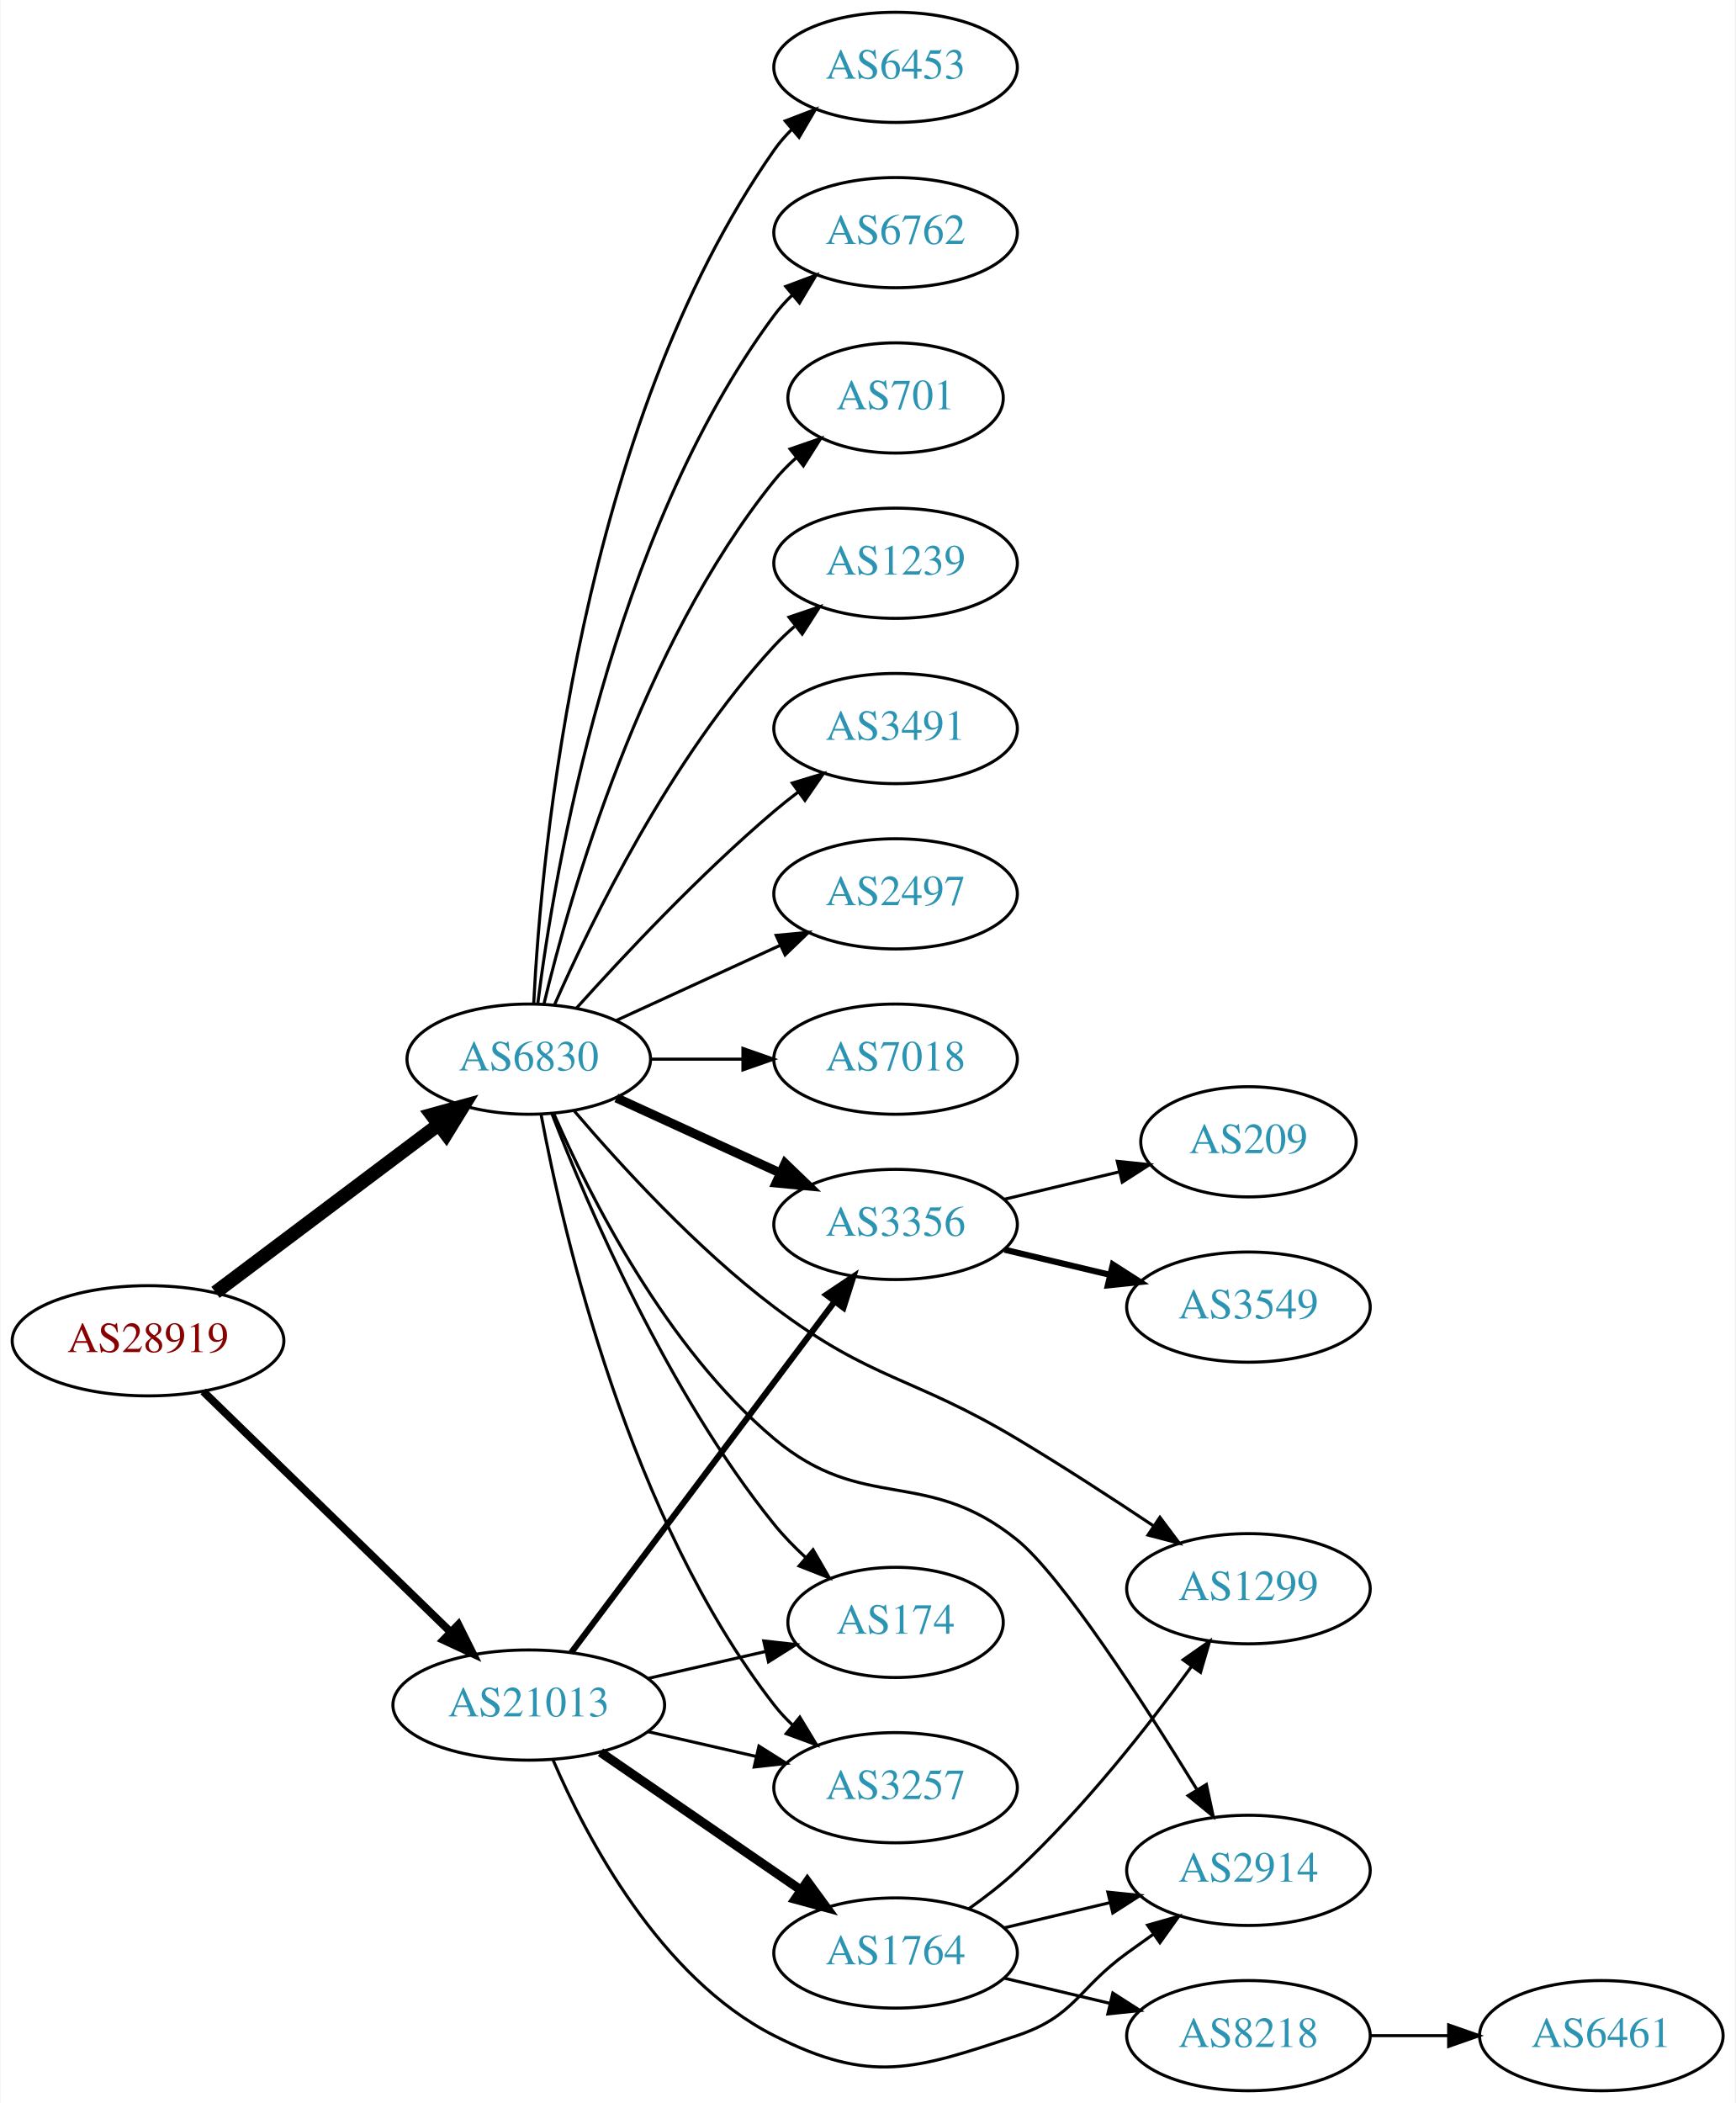
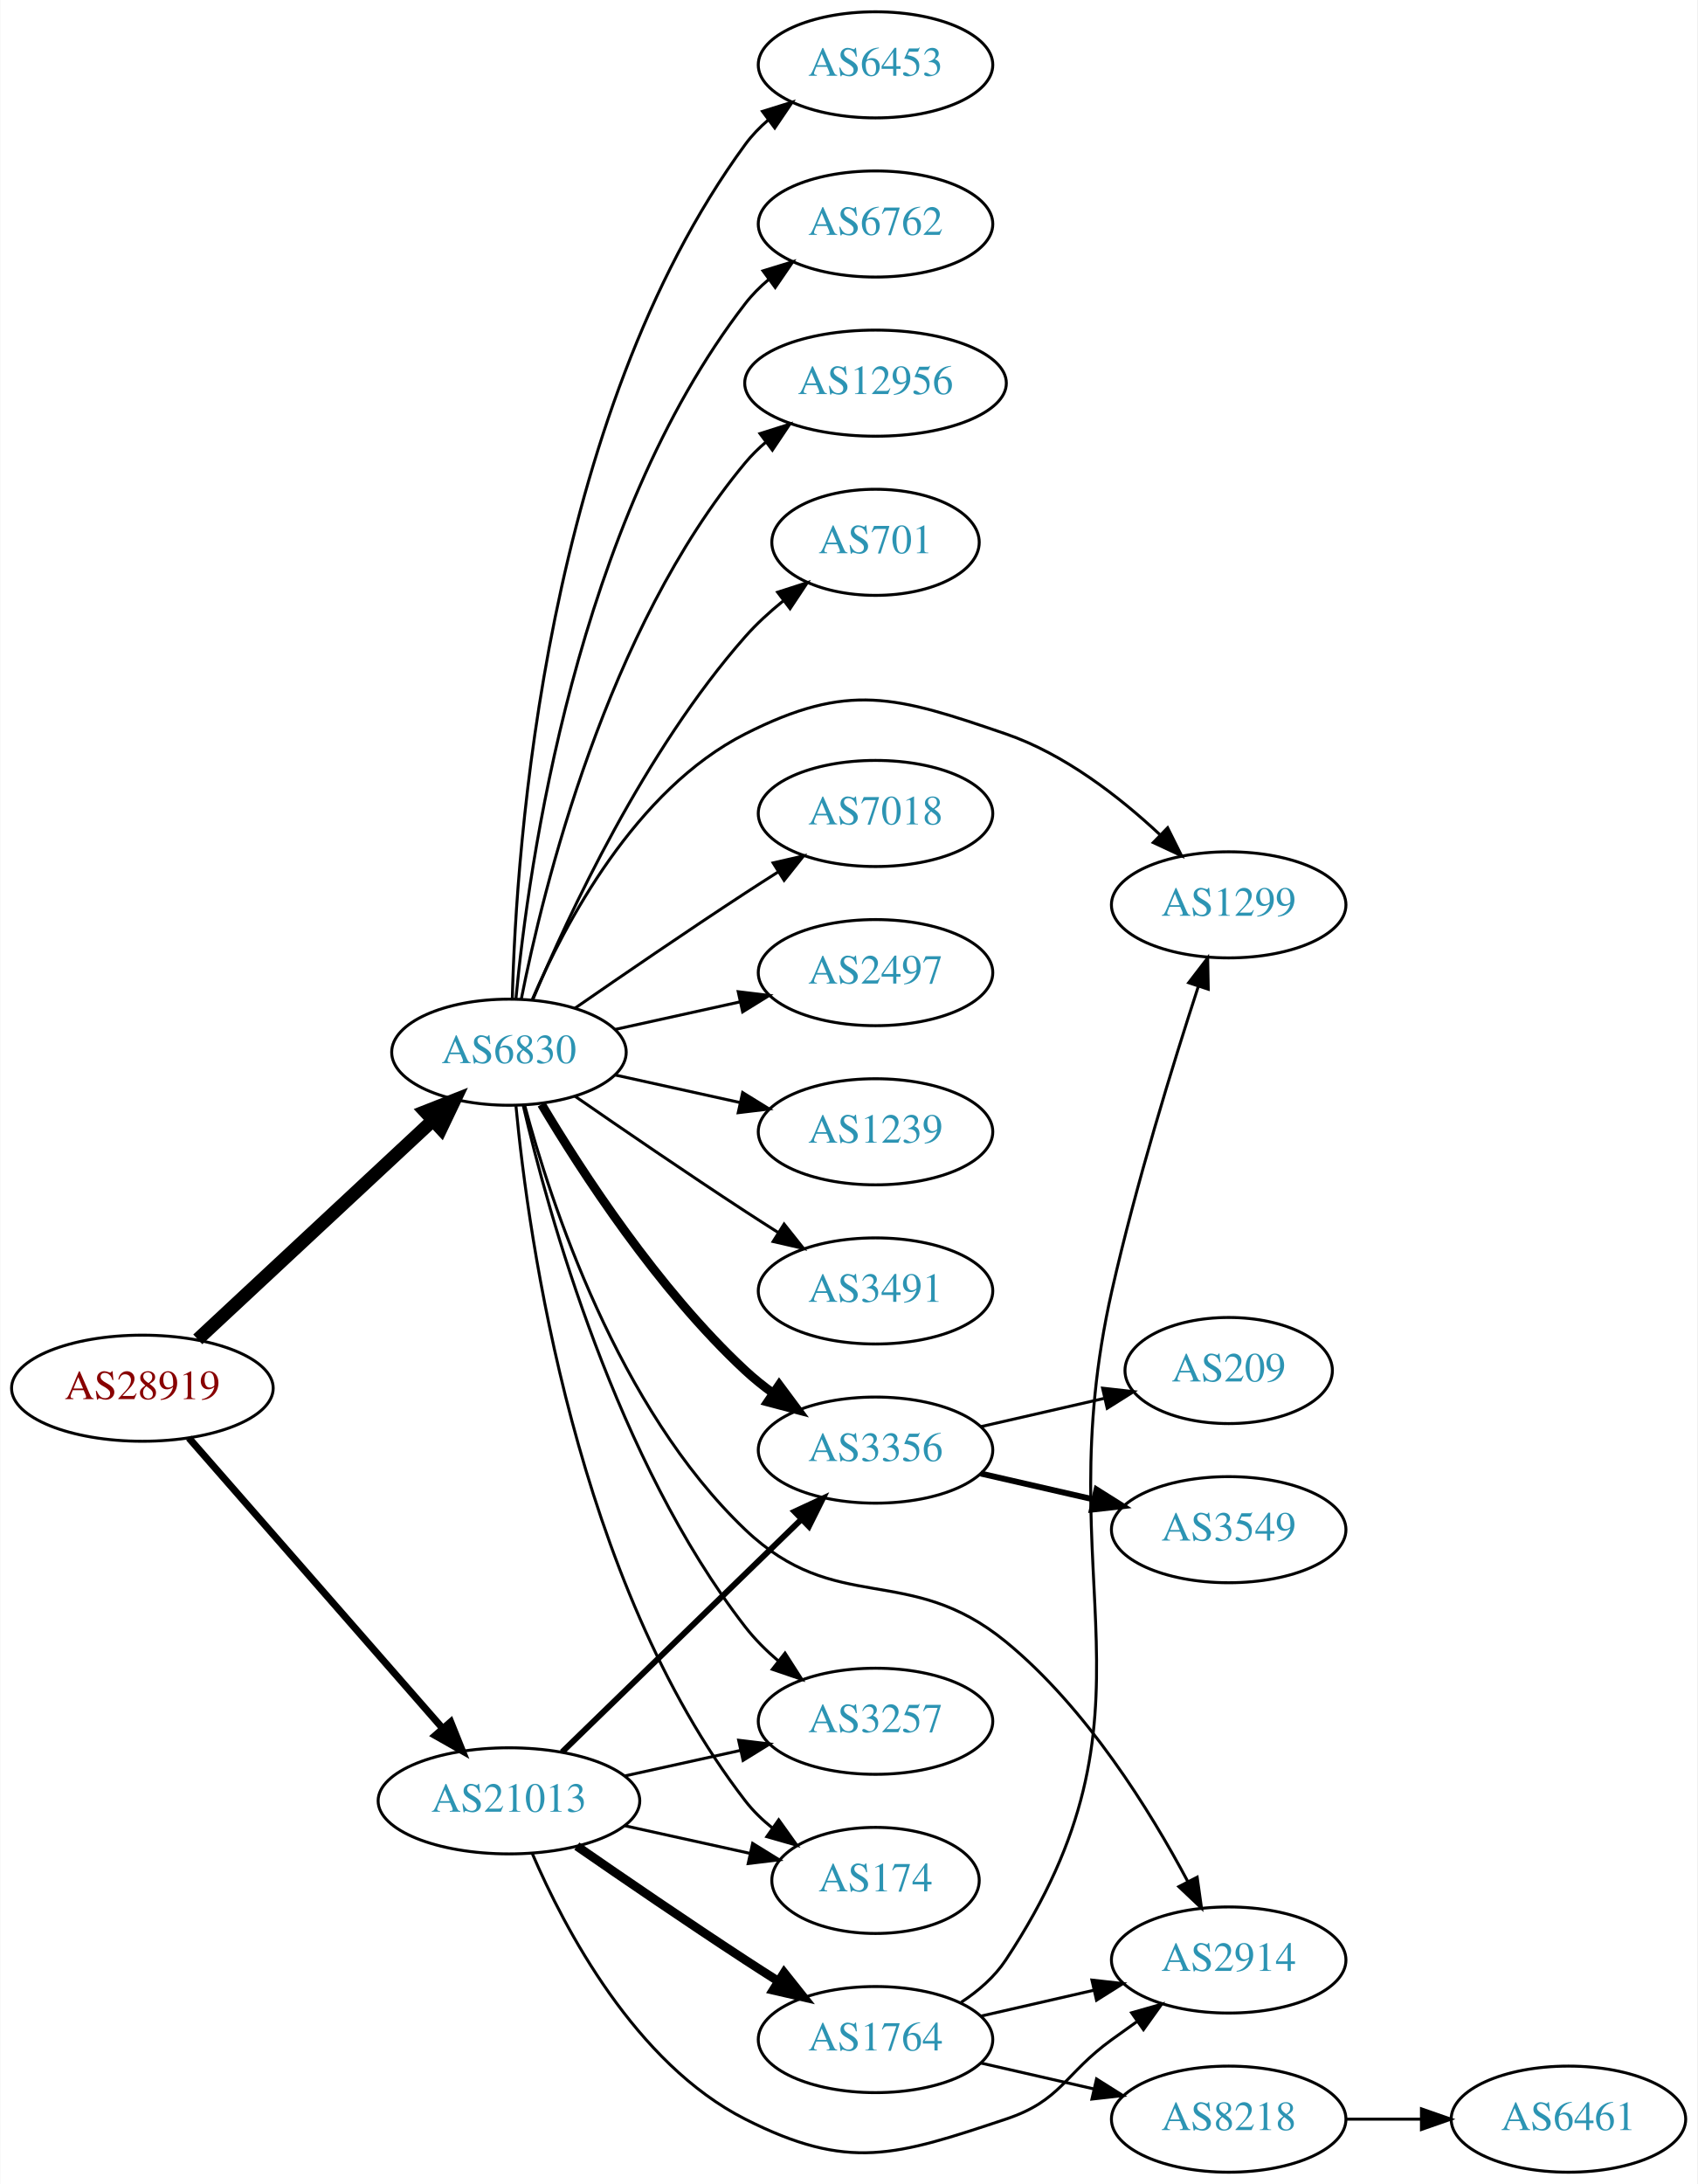
- <svg xmlns="http://www.w3.org/2000/svg" xmlns:xlink="http://www.w3.org/1999/xlink" width="567pt" height="687pt" viewBox="0.00 0.00 566.66 687.00">
-   <g id="graph0" class="graph" transform="scale(1 1) rotate(0) translate(4 683)">
-     <polygon fill="white" stroke="none" points="-4,4 -4,-683 562.663,-683 562.663,4 -4,4" />
+ <svg xmlns="http://www.w3.org/2000/svg" xmlns:xlink="http://www.w3.org/1999/xlink" width="576pt" height="741pt" viewBox="0.00 0.00 575.76 741.00">
+   <g id="graph0" class="graph" transform="scale(1 1) rotate(0) translate(4 737)">
+     <polygon fill="white" stroke="none" points="-4,4 -4,-737 571.762,-737 571.762,4 -4,4" />
    <g id="node1" class="node">
      <g id="a_node1">
        <a xlink:href="/asn/28919" xlink:title="AS28919 ~ Fischergries 2 [AT]">
-           <ellipse fill="#ffffff" stroke="black" cx="44.196" cy="-245" rx="44.393" ry="18" />
-           <text text-anchor="middle" x="44.196" y="-241.3" font-family="Times,serif" font-size="14.00" fill="#880000">AS28919</text>
+           <ellipse fill="#ffffff" stroke="black" cx="44.196" cy="-266" rx="44.393" ry="18" />
+           <text text-anchor="middle" x="44.196" y="-262.3" font-family="Times,serif" font-size="14.00" fill="#880000">AS28919</text>
        </a>
      </g>
    </g>
    <g id="node2" class="node">
      <g id="a_node2">
        <a xlink:href="/asn/6830" xlink:title="AS6830 ~ LGI-UPC [AT]">
-           <ellipse fill="#ffffff" stroke="black" cx="168.588" cy="-337" rx="39.794" ry="18" />
-           <text text-anchor="middle" x="168.588" y="-333.3" font-family="Times,serif" font-size="14.00" fill="#2c94b3">AS6830</text>
+           <ellipse fill="#ffffff" stroke="black" cx="168.588" cy="-380" rx="39.794" ry="18" />
+           <text text-anchor="middle" x="168.588" y="-376.3" font-family="Times,serif" font-size="14.00" fill="#2c94b3">AS6830</text>
        </a>
      </g>
    </g>
    <g id="edge1" class="edge">
-       <path fill="none" stroke="black" stroke-width="4.5" d="M66.236,-260.815C86.357,-275.94 116.847,-298.859 139.13,-315.608" />
-       <polygon fill="black" stroke="black" stroke-width="4.5" points="136.87,-318.836 147.23,-321.697 141.602,-312.541 136.87,-318.836" />
+       <path fill="none" stroke="black" stroke-width="4.5" d="M62.993,-282.577C83.96,-302.106 118.931,-334.679 142.607,-356.731" />
+       <polygon fill="black" stroke="black" stroke-width="4.5" points="140.165,-359.838 150.166,-363.773 145.532,-354.075 140.165,-359.838" />
    </g>
    <g id="node3" class="node">
      <g id="a_node3">
        <a xlink:href="/asn/21013" xlink:title="AS21013 ~ Wels, AT [AT]">
          <ellipse fill="#ffffff" stroke="black" cx="168.588" cy="-126" rx="44.393" ry="18" />
          <text text-anchor="middle" x="168.588" y="-122.3" font-family="Times,serif" font-size="14.00" fill="#2c94b3">AS21013</text>
        </a>
      </g>
    </g>
    <g id="edge2" class="edge">
-       <path fill="none" stroke="black" stroke-width="2.571" d="M62.214,-228.454C83.195,-208.054 119.012,-173.23 142.986,-149.92" />
-       <polygon fill="black" stroke="black" stroke-width="2.571" points="145.59,-152.27 150.32,-142.79 140.71,-147.251 145.59,-152.27" />
+       <path fill="none" stroke="black" stroke-width="2.4" d="M59.959,-249.113C81.37,-224.622 121.177,-179.088 145.918,-150.787" />
+       <polygon fill="black" stroke="black" stroke-width="2.4" points="148.826,-152.779 152.773,-142.947 143.556,-148.172 148.826,-152.779" />
    </g>
    <g id="node4" class="node">
      <g id="a_node4">
-         <a xlink:href="/asn/6453" xlink:title="AS6453 ~ TATA COMMUNICATIONS (AMERICA) INC [US]">
-           <ellipse fill="#ffffff" stroke="black" cx="288.431" cy="-661" rx="39.794" ry="18" />
-           <text text-anchor="middle" x="288.431" y="-657.3" font-family="Times,serif" font-size="14.00" fill="#2c94b3">AS6453</text>
+         <a xlink:href="/asn/701" xlink:title="AS701 ~ UUNET [US]">
+           <ellipse fill="#ffffff" stroke="black" cx="292.98" cy="-553" rx="35.194" ry="18" />
+           <text text-anchor="middle" x="292.98" y="-549.3" font-family="Times,serif" font-size="14.00" fill="#2c94b3">AS701</text>
        </a>
      </g>
    </g>
    <g id="edge3" class="edge">
-       <path fill="none" stroke="black" d="M170.201,-355.174C172.691,-404.504 185.279,-543.29 248.784,-634 250.457,-636.389 252.412,-638.635 254.539,-640.733" />
-       <polygon fill="black" stroke="black" points="252.379,-643.49 262.271,-647.284 256.903,-638.149 252.379,-643.49" />
+       <path fill="none" stroke="black" d="M176.752,-397.99C188.656,-426.36 214.624,-482.246 248.784,-521 252.564,-525.288 257.008,-529.356 261.582,-533.064" />
+       <polygon fill="black" stroke="black" points="259.755,-536.071 269.84,-539.319 263.981,-530.491 259.755,-536.071" />
    </g>
    <g id="node5" class="node">
      <g id="a_node5">
-         <a xlink:href="/asn/6762" xlink:title="AS6762 ~ TELECOM ITALIA SPARKLE S.p.A. [IT]">
-           <ellipse fill="#ffffff" stroke="black" cx="288.431" cy="-607" rx="39.794" ry="18" />
-           <text text-anchor="middle" x="288.431" y="-603.3" font-family="Times,serif" font-size="14.00" fill="#2c94b3">AS6762</text>
+         <a xlink:href="/asn/7018" xlink:title="AS7018 ~ AT&amp;T Services, Inc. [US]">
+           <ellipse fill="#ffffff" stroke="black" cx="292.98" cy="-461" rx="39.794" ry="18" />
+           <text text-anchor="middle" x="292.98" y="-457.3" font-family="Times,serif" font-size="14.00" fill="#2c94b3">AS7018</text>
        </a>
      </g>
    </g>
    <g id="edge4" class="edge">
-       <path fill="none" stroke="black" d="M171.547,-355.265C176.954,-398.329 195.4,-508.002 248.784,-580 250.521,-582.342 252.523,-584.555 254.682,-586.63" />
-       <polygon fill="black" stroke="black" points="252.556,-589.414 262.475,-593.137 257.042,-584.041 252.556,-589.414" />
+       <path fill="none" stroke="black" d="M190.945,-394.901C206.796,-405.877 228.999,-421.079 248.784,-434 252.366,-436.339 256.137,-438.759 259.897,-441.144" />
+       <polygon fill="black" stroke="black" points="258.23,-444.231 268.558,-446.596 261.959,-438.307 258.23,-444.231" />
    </g>
    <g id="node6" class="node">
      <g id="a_node6">
-         <a xlink:href="/asn/3356" xlink:title="AS3356 ~ Level 3 Parent, LLC [US]">
-           <ellipse fill="#ffffff" stroke="black" cx="288.431" cy="-283" rx="39.794" ry="18" />
-           <text text-anchor="middle" x="288.431" y="-279.3" font-family="Times,serif" font-size="14.00" fill="#2c94b3">AS3356</text>
+         <a xlink:href="/asn/2497" xlink:title="AS2497 ~ Internet Initiative Japan Inc. [JP]">
+           <ellipse fill="#ffffff" stroke="black" cx="292.98" cy="-407" rx="39.794" ry="18" />
+           <text text-anchor="middle" x="292.98" y="-403.3" font-family="Times,serif" font-size="14.00" fill="#2c94b3">AS2497</text>
        </a>
      </g>
    </g>
    <g id="edge5" class="edge">
-       <path fill="none" stroke="black" stroke-width="3" d="M197.217,-324.339C213.174,-317.027 233.445,-307.739 250.727,-299.819" />
-       <polygon fill="black" stroke="black" stroke-width="3" points="252.342,-302.929 259.975,-295.581 249.426,-296.565 252.342,-302.929" />
+       <path fill="none" stroke="black" d="M204.661,-387.737C217.848,-390.646 233.028,-393.995 246.994,-397.076" />
+       <polygon fill="black" stroke="black" points="246.383,-400.525 256.903,-399.262 247.891,-393.69 246.383,-400.525" />
    </g>
    <g id="node7" class="node">
      <g id="a_node7">
-         <a xlink:href="/asn/174" xlink:title="AS174 ~ Cogent Communications [US]">
-           <ellipse fill="#ffffff" stroke="black" cx="288.431" cy="-153" rx="35.194" ry="18" />
-           <text text-anchor="middle" x="288.431" y="-149.3" font-family="Times,serif" font-size="14.00" fill="#2c94b3">AS174</text>
+         <a xlink:href="/asn/1239" xlink:title="AS1239 ~ Sprint [US]">
+           <ellipse fill="#ffffff" stroke="black" cx="292.98" cy="-353" rx="39.794" ry="18" />
+           <text text-anchor="middle" x="292.98" y="-349.3" font-family="Times,serif" font-size="14.00" fill="#2c94b3">AS1239</text>
        </a>
      </g>
    </g>
    <g id="edge6" class="edge">
-       <path fill="none" stroke="black" d="M176.124,-319.257C187.671,-289.433 213.806,-228.275 248.784,-185 251.84,-181.219 255.401,-177.565 259.101,-174.164" />
-       <polygon fill="black" stroke="black" points="261.467,-176.745 266.773,-167.575 256.907,-171.435 261.467,-176.745" />
+       <path fill="none" stroke="black" d="M204.661,-372.263C217.848,-369.354 233.028,-366.005 246.994,-362.924" />
+       <polygon fill="black" stroke="black" points="247.891,-366.31 256.903,-360.738 246.383,-359.475 247.891,-366.31" />
    </g>
    <g id="node8" class="node">
      <g id="a_node8">
-         <a xlink:href="/asn/701" xlink:title="AS701 ~ UUNET [US]">
-           <ellipse fill="#ffffff" stroke="black" cx="288.431" cy="-553" rx="35.194" ry="18" />
-           <text text-anchor="middle" x="288.431" y="-549.3" font-family="Times,serif" font-size="14.00" fill="#2c94b3">AS701</text>
+         <a xlink:href="/asn/3491" xlink:title="AS3491 ~ PCCW Global, Inc. [US]">
+           <ellipse fill="#ffffff" stroke="black" cx="292.98" cy="-299" rx="39.794" ry="18" />
+           <text text-anchor="middle" x="292.98" y="-295.3" font-family="Times,serif" font-size="14.00" fill="#2c94b3">AS3491</text>
        </a>
      </g>
    </g>
    <g id="edge7" class="edge">
-       <path fill="none" stroke="black" d="M173.515,-354.882C182.073,-390.609 205.222,-472.008 248.784,-526 250.891,-528.612 253.315,-531.079 255.899,-533.382" />
-       <polygon fill="black" stroke="black" points="253.966,-536.316 263.98,-539.775 258.309,-530.826 253.966,-536.316" />
+       <path fill="none" stroke="black" d="M190.945,-365.099C206.796,-354.123 228.999,-338.921 248.784,-326 252.366,-323.661 256.137,-321.241 259.897,-318.856" />
+       <polygon fill="black" stroke="black" points="261.959,-321.693 268.558,-313.404 258.23,-315.769 261.959,-321.693" />
    </g>
    <g id="node9" class="node">
      <g id="a_node9">
-         <a xlink:href="/asn/1239" xlink:title="AS1239 ~ Sprint [US]">
-           <ellipse fill="#ffffff" stroke="black" cx="288.431" cy="-499" rx="39.794" ry="18" />
-           <text text-anchor="middle" x="288.431" y="-495.3" font-family="Times,serif" font-size="14.00" fill="#2c94b3">AS1239</text>
+         <a xlink:href="/asn/6453" xlink:title="AS6453 ~ TATA COMMUNICATIONS (AMERICA) INC [US]">
+           <ellipse fill="#ffffff" stroke="black" cx="292.98" cy="-715" rx="39.794" ry="18" />
+           <text text-anchor="middle" x="292.98" y="-711.3" font-family="Times,serif" font-size="14.00" fill="#2c94b3">AS6453</text>
        </a>
      </g>
    </g>
    <g id="edge8" class="edge">
-       <path fill="none" stroke="black" d="M177.004,-354.761C189.072,-382.183 215.044,-435.473 248.784,-472 250.815,-474.198 253.054,-476.319 255.4,-478.34" />
-       <polygon fill="black" stroke="black" points="253.612,-481.386 263.644,-484.794 257.927,-475.874 253.612,-481.386" />
+       <path fill="none" stroke="black" d="M169.733,-398.283C171.017,-449.223 180.786,-595.113 248.784,-688 251.004,-691.033 253.678,-693.803 256.593,-696.314" />
+       <polygon fill="black" stroke="black" points="254.614,-699.204 264.729,-702.357 258.788,-693.584 254.614,-699.204" />
    </g>
    <g id="node10" class="node">
      <g id="a_node10">
-         <a xlink:href="/asn/3491" xlink:title="AS3491 ~ PCCW Global, Inc. [US]">
-           <ellipse fill="#ffffff" stroke="black" cx="288.431" cy="-445" rx="39.794" ry="18" />
-           <text text-anchor="middle" x="288.431" y="-441.3" font-family="Times,serif" font-size="14.00" fill="#2c94b3">AS3491</text>
+         <a xlink:href="/asn/3356" xlink:title="AS3356 ~ Level 3 Parent, LLC [US]">
+           <ellipse fill="#ffffff" stroke="black" cx="292.98" cy="-245" rx="39.794" ry="18" />
+           <text text-anchor="middle" x="292.98" y="-241.3" font-family="Times,serif" font-size="14.00" fill="#2c94b3">AS3356</text>
        </a>
      </g>
    </g>
    <g id="edge9" class="edge">
-       <path fill="none" stroke="black" d="M184.234,-353.725C199.535,-370.765 224.632,-397.523 248.784,-418 251.281,-420.117 253.942,-422.232 256.653,-424.293" />
-       <polygon fill="black" stroke="black" points="254.69,-427.194 264.83,-430.266 258.819,-421.541 254.69,-427.194" />
+       <path fill="none" stroke="black" stroke-width="3" d="M179.634,-362.329C193.205,-339.528 219.137,-299.528 248.784,-272 251.691,-269.301 254.904,-266.72 258.228,-264.297" />
+       <polygon fill="black" stroke="black" stroke-width="3" points="260.287,-267.13 266.606,-258.625 256.363,-261.333 260.287,-267.13" />
    </g>
    <g id="node11" class="node">
      <g id="a_node11">
-         <a xlink:href="/asn/2497" xlink:title="AS2497 ~ Internet Initiative Japan Inc. [JP]">
-           <ellipse fill="#ffffff" stroke="black" cx="288.431" cy="-391" rx="39.794" ry="18" />
-           <text text-anchor="middle" x="288.431" y="-387.3" font-family="Times,serif" font-size="14.00" fill="#2c94b3">AS2497</text>
+         <a xlink:href="/asn/6762" xlink:title="AS6762 ~ TELECOM ITALIA SPARKLE S.p.A. [IT]">
+           <ellipse fill="#ffffff" stroke="black" cx="292.98" cy="-661" rx="39.794" ry="18" />
+           <text text-anchor="middle" x="292.98" y="-657.3" font-family="Times,serif" font-size="14.00" fill="#2c94b3">AS6762</text>
        </a>
      </g>
    </g>
    <g id="edge10" class="edge">
-       <path fill="none" stroke="black" d="M197.217,-349.661C213.174,-356.973 233.445,-366.261 250.727,-374.181" />
-       <polygon fill="black" stroke="black" points="249.426,-377.435 259.975,-378.419 252.342,-371.071 249.426,-377.435" />
+       <path fill="none" stroke="black" d="M170.969,-398.276C175.187,-442.974 191.36,-559.581 248.784,-634 251.08,-636.976 253.805,-639.708 256.752,-642.194" />
+       <polygon fill="black" stroke="black" points="254.801,-645.104 264.932,-648.205 258.945,-639.463 254.801,-645.104" />
    </g>
    <g id="node12" class="node">
      <g id="a_node12">
-         <a xlink:href="/asn/7018" xlink:title="AS7018 ~ AT&amp;T Services, Inc. [US]">
-           <ellipse fill="#ffffff" stroke="black" cx="288.431" cy="-337" rx="39.794" ry="18" />
-           <text text-anchor="middle" x="288.431" y="-333.3" font-family="Times,serif" font-size="14.00" fill="#2c94b3">AS7018</text>
+         <a xlink:href="/asn/174" xlink:title="AS174 ~ Cogent Communications [US]">
+           <ellipse fill="#ffffff" stroke="black" cx="292.98" cy="-99" rx="35.194" ry="18" />
+           <text text-anchor="middle" x="292.98" y="-95.3" font-family="Times,serif" font-size="14.00" fill="#2c94b3">AS174</text>
        </a>
      </g>
    </g>
    <g id="edge11" class="edge">
-       <path fill="none" stroke="black" d="M208.501,-337C218.054,-337 228.404,-337 238.367,-337" />
-       <polygon fill="black" stroke="black" points="238.559,-340.5 248.559,-337 238.559,-333.5 238.559,-340.5" />
+       <path fill="none" stroke="black" d="M170.969,-361.724C175.187,-317.026 191.36,-200.419 248.784,-126 251.398,-122.613 254.566,-119.542 257.986,-116.788" />
+       <polygon fill="black" stroke="black" points="260.124,-119.563 266.28,-110.94 256.091,-113.842 260.124,-119.563" />
    </g>
    <g id="node13" class="node">
      <g id="a_node13">
        <a xlink:href="/asn/3257" xlink:title="AS3257 ~ GTT [DE]">
-           <ellipse fill="#ffffff" stroke="black" cx="288.431" cy="-99" rx="39.794" ry="18" />
-           <text text-anchor="middle" x="288.431" y="-95.3" font-family="Times,serif" font-size="14.00" fill="#2c94b3">AS3257</text>
+           <ellipse fill="#ffffff" stroke="black" cx="292.98" cy="-153" rx="39.794" ry="18" />
+           <text text-anchor="middle" x="292.98" y="-149.3" font-family="Times,serif" font-size="14.00" fill="#2c94b3">AS3257</text>
        </a>
      </g>
    </g>
    <g id="edge12" class="edge">
-       <path fill="none" stroke="black" d="M172.627,-318.84C179.885,-279.953 201.283,-187.201 248.784,-126 250.572,-123.697 252.611,-121.511 254.796,-119.456" />
-       <polygon fill="black" stroke="black" points="257.151,-122.05 262.637,-112.986 252.696,-116.651 257.151,-122.05" />
+       <path fill="none" stroke="black" d="M173.433,-361.934C181.91,-325.407 205.015,-241.455 248.784,-185 251.99,-180.865 255.864,-177.006 259.958,-173.501" />
+       <polygon fill="black" stroke="black" points="262.27,-176.137 267.988,-167.217 257.956,-170.624 262.27,-176.137" />
    </g>
    <g id="node14" class="node">
      <g id="a_node14">
        <a xlink:href="/asn/1299" xlink:title="AS1299 ~ Telia Carrier [EU]">
-           <ellipse fill="#ffffff" stroke="black" cx="403.724" cy="-164" rx="39.794" ry="18" />
-           <text text-anchor="middle" x="403.724" y="-160.3" font-family="Times,serif" font-size="14.00" fill="#2c94b3">AS1299</text>
+           <ellipse fill="#ffffff" stroke="black" cx="412.823" cy="-430" rx="39.794" ry="18" />
+           <text text-anchor="middle" x="412.823" y="-426.3" font-family="Times,serif" font-size="14.00" fill="#2c94b3">AS1299</text>
        </a>
      </g>
    </g>
    <g id="edge13" class="edge">
-       <path fill="none" stroke="black" d="M183.496,-320.023C198.398,-302.537 223.359,-275.2 248.784,-256 280.777,-231.841 293.669,-233.574 328.077,-213 343.03,-204.059 359.24,-193.525 372.722,-184.52" />
-       <polygon fill="black" stroke="black" points="374.801,-187.34 381.147,-178.855 370.895,-181.531 374.801,-187.34" />
+       <path fill="none" stroke="black" d="M176.513,-397.902C187.465,-423.374 211.452,-469.082 248.784,-488 283.827,-505.758 300.014,-500.74 337.176,-488 357.032,-481.193 375.68,-466.71 389.371,-453.921" />
+       <polygon fill="black" stroke="black" points="392.108,-456.141 396.83,-446.657 387.224,-451.126 392.108,-456.141" />
    </g>
    <g id="node15" class="node">
      <g id="a_node15">
+         <a xlink:href="/asn/12956" xlink:title="AS12956 ~ TELXIUS [ES]">
+           <ellipse fill="#ffffff" stroke="black" cx="292.98" cy="-607" rx="44.393" ry="18" />
+           <text text-anchor="middle" x="292.98" y="-603.3" font-family="Times,serif" font-size="14.00" fill="#2c94b3">AS12956</text>
+         </a>
+       </g>
+     </g>
+     <g id="edge14" class="edge">
+       <path fill="none" stroke="black" d="M172.765,-397.966C180.18,-435.51 201.694,-523.475 248.784,-580 250.879,-582.514 253.27,-584.865 255.829,-587.049" />
+       <polygon fill="black" stroke="black" points="253.778,-589.886 263.877,-593.088 257.979,-584.287 253.778,-589.886" />
+     </g>
+     <g id="node16" class="node">
+       <g id="a_node16">
        <a xlink:href="/asn/2914" xlink:title="AS2914 ~ NTT America, Inc. [US]">
-           <ellipse fill="#ffffff" stroke="black" cx="403.724" cy="-72" rx="39.794" ry="18" />
-           <text text-anchor="middle" x="403.724" y="-68.3" font-family="Times,serif" font-size="14.00" fill="#2c94b3">AS2914</text>
-         </a>
-       </g>
-     </g>
-     <g id="edge14" class="edge">
-       <path fill="none" stroke="black" d="M176.88,-318.962C188.447,-292.406 213.375,-242.728 248.784,-213 278.019,-188.456 298.401,-204.008 328.077,-180 342.724,-168.151 369.582,-126.569 386.772,-98.596" />
-       <polygon fill="black" stroke="black" points="389.983,-100.054 392.2,-89.694 384.006,-96.41 389.983,-100.054" />
+           <ellipse fill="#ffffff" stroke="black" cx="412.823" cy="-72" rx="39.794" ry="18" />
+           <text text-anchor="middle" x="412.823" y="-68.3" font-family="Times,serif" font-size="14.00" fill="#2c94b3">AS2914</text>
+         </a>
+       </g>
+     </g>
+     <g id="edge15" class="edge">
+       <path fill="none" stroke="black" d="M173.938,-361.948C182.712,-329.12 205.487,-259.239 248.784,-218 279.749,-188.508 304.088,-207.088 337.176,-180 364.579,-157.566 386.216,-122.58 398.992,-98.543" />
+       <polygon fill="black" stroke="black" points="402.129,-100.096 403.604,-89.604 395.908,-96.886 402.129,-100.096" />
+     </g>
+     <g id="edge20" class="edge">
+       <path fill="none" stroke="black" stroke-width="2" d="M186.606,-142.546C207.706,-163.061 243.809,-198.164 267.784,-221.474" />
+       <polygon fill="black" stroke="black" stroke-width="2" points="265.497,-224.132 275.107,-228.594 270.377,-219.114 265.497,-224.132" />
    </g>
    <g id="edge18" class="edge">
-       <path fill="none" stroke="black" stroke-width="2" d="M182.424,-143.101C203.232,-170.824 244.429,-225.709 268.573,-257.877" />
-       <polygon fill="black" stroke="black" stroke-width="2" points="265.809,-260.024 274.611,-265.92 271.407,-255.822 265.809,-260.024" />
-     </g>
-     <g id="edge20" class="edge">
-       <path fill="none" stroke="black" d="M207.523,-134.692C219.84,-137.514 233.565,-140.658 246.116,-143.534" />
-       <polygon fill="black" stroke="black" points="245.351,-146.949 255.88,-145.771 246.914,-140.126 245.351,-146.949" />
+       <path fill="none" stroke="black" d="M207.978,-117.531C221.386,-114.573 236.497,-111.24 250.17,-108.224" />
+       <polygon fill="black" stroke="black" points="251.281,-111.563 260.292,-105.99 249.773,-104.727 251.281,-111.563" />
+     </g>
+     <g id="edge21" class="edge">
+       <path fill="none" stroke="black" d="M207.978,-134.469C220.369,-137.202 234.216,-140.257 247.036,-143.085" />
+       <polygon fill="black" stroke="black" points="246.532,-146.558 257.051,-145.295 248.04,-139.722 246.532,-146.558" />
+     </g>
+     <g id="edge22" class="edge">
+       <path fill="none" stroke="black" d="M176.513,-108.098C187.465,-82.626 211.452,-36.918 248.784,-18 283.827,-0.242 299.907,-5.577 337.176,-18 356.15,-24.325 356.977,-33.271 373.176,-45 375.98,-47.029 378.911,-49.125 381.852,-51.209" />
+       <polygon fill="black" stroke="black" points="379.874,-54.097 390.066,-56.991 383.903,-48.373 379.874,-54.097" />
+     </g>
+     <g id="node19" class="node">
+       <g id="a_node19">
+         <a xlink:href="/asn/1764" xlink:title="AS1764 ~ NEXTLAYER-AS [AT]">
+           <ellipse fill="#ffffff" stroke="black" cx="292.98" cy="-45" rx="39.794" ry="18" />
+           <text text-anchor="middle" x="292.98" y="-41.3" font-family="Times,serif" font-size="14.00" fill="#2c94b3">AS1764</text>
+         </a>
+       </g>
    </g>
    <g id="edge19" class="edge">
-       <path fill="none" stroke="black" d="M207.523,-117.308C218.764,-114.733 231.176,-111.889 242.799,-109.226" />
-       <polygon fill="black" stroke="black" points="243.795,-112.588 252.761,-106.943 242.232,-105.765 243.795,-112.588" />
-     </g>
-     <g id="edge21" class="edge">
-       <path fill="none" stroke="black" d="M176.513,-108.098C187.465,-82.626 211.452,-36.918 248.784,-18 280.22,-2.07 294.644,-6.856 328.077,-18 347.051,-24.325 347.877,-33.271 364.077,-45 366.88,-47.029 369.812,-49.125 372.752,-51.209" />
-       <polygon fill="black" stroke="black" points="370.775,-54.097 380.967,-56.991 374.803,-48.373 370.775,-54.097" />
+       <path fill="none" stroke="black" stroke-width="3" d="M191.619,-110.633C207.421,-99.695 229.278,-84.739 248.784,-72 252.366,-69.661 256.137,-67.241 259.897,-64.856" />
+       <polygon fill="black" stroke="black" stroke-width="3" points="261.959,-67.693 268.558,-59.404 258.23,-61.769 261.959,-67.693" />
+     </g>
+     <g id="node17" class="node">
+       <g id="a_node17">
+         <a xlink:href="/asn/209" xlink:title="AS209 ~ CenturyLink Communications, LLC [US]">
+           <ellipse fill="#ffffff" stroke="black" cx="412.823" cy="-272" rx="35.194" ry="18" />
+           <text text-anchor="middle" x="412.823" y="-268.3" font-family="Times,serif" font-size="14.00" fill="#2c94b3">AS209</text>
+         </a>
+       </g>
+     </g>
+     <g id="edge16" class="edge">
+       <path fill="none" stroke="black" d="M328.7,-252.955C341.792,-255.955 356.814,-259.396 370.455,-262.522" />
+       <polygon fill="black" stroke="black" points="370.033,-266.016 380.562,-264.838 371.597,-259.193 370.033,-266.016" />
    </g>
    <g id="node18" class="node">
      <g id="a_node18">
-         <a xlink:href="/asn/1764" xlink:title="AS1764 ~ NEXTLAYER-AS [AT]">
-           <ellipse fill="#ffffff" stroke="black" cx="288.431" cy="-45" rx="39.794" ry="18" />
-           <text text-anchor="middle" x="288.431" y="-41.3" font-family="Times,serif" font-size="14.00" fill="#2c94b3">AS1764</text>
+         <a xlink:href="/asn/3549" xlink:title="AS3549 ~ Level 3 Parent, LLC [US]">
+           <ellipse fill="#ffffff" stroke="black" cx="412.823" cy="-218" rx="39.794" ry="18" />
+           <text text-anchor="middle" x="412.823" y="-214.3" font-family="Times,serif" font-size="14.00" fill="#2c94b3">AS3549</text>
        </a>
      </g>
    </g>
    <g id="edge17" class="edge">
-       <path fill="none" stroke="black" stroke-width="3" d="M192.031,-110.574C210.612,-97.802 237.173,-79.545 257.553,-65.537" />
-       <polygon fill="black" stroke="black" stroke-width="3" points="259.609,-68.371 265.867,-59.822 255.643,-62.602 259.609,-68.371" />
-     </g>
-     <g id="node16" class="node">
-       <g id="a_node16">
-         <a xlink:href="/asn/209" xlink:title="AS209 ~ CenturyLink Communications, LLC [US]">
-           <ellipse fill="#ffffff" stroke="black" cx="403.724" cy="-310" rx="35.194" ry="18" />
-           <text text-anchor="middle" x="403.724" y="-306.3" font-family="Times,serif" font-size="14.00" fill="#2c94b3">AS209</text>
-         </a>
-       </g>
-     </g>
-     <g id="edge15" class="edge">
-       <path fill="none" stroke="black" d="M324.038,-291.248C335.833,-294.058 349.137,-297.229 361.405,-300.153" />
-       <polygon fill="black" stroke="black" points="360.871,-303.624 371.41,-302.537 362.494,-296.814 360.871,-303.624" />
-     </g>
-     <g id="node17" class="node">
-       <g id="a_node17">
-         <a xlink:href="/asn/3549" xlink:title="AS3549 ~ Level 3 Parent, LLC [US]">
-           <ellipse fill="#ffffff" stroke="black" cx="403.724" cy="-256" rx="39.794" ry="18" />
-           <text text-anchor="middle" x="403.724" y="-252.3" font-family="Times,serif" font-size="14.00" fill="#2c94b3">AS3549</text>
-         </a>
-       </g>
-     </g>
-     <g id="edge16" class="edge">
-       <path fill="none" stroke="black" stroke-width="2" d="M324.038,-274.752C334.909,-272.162 347.064,-269.265 358.506,-266.538" />
-       <polygon fill="black" stroke="black" stroke-width="2" points="359.412,-269.92 368.328,-264.197 357.789,-263.111 359.412,-269.92" />
+       <path fill="none" stroke="black" stroke-width="2" d="M328.7,-237.045C340.7,-234.296 354.32,-231.175 367.013,-228.267" />
+       <polygon fill="black" stroke="black" stroke-width="2" points="367.979,-231.636 376.945,-225.991 366.415,-224.813 367.979,-231.636" />
    </g>
    <g id="edge24" class="edge">
-       <path fill="none" stroke="black" d="M312.317,-59.413C317.713,-63.23 323.284,-67.539 328.077,-72 349.883,-92.293 370.906,-119.068 385.053,-138.498" />
-       <polygon fill="black" stroke="black" points="382.376,-140.771 391.048,-146.858 388.065,-136.692 382.376,-140.771" />
-     </g>
-     <g id="edge23" class="edge">
-       <path fill="none" stroke="black" d="M324.038,-53.248C334.909,-55.838 347.064,-58.735 358.506,-61.462" />
-       <polygon fill="black" stroke="black" points="357.789,-64.889 368.328,-63.803 359.412,-58.08 357.789,-64.889" />
-     </g>
-     <g id="node19" class="node">
-       <g id="a_node19">
-         <a xlink:href="/asn/8218" xlink:title="AS8218 ~ legacy Neotelecoms [FR]">
-           <ellipse fill="#ffffff" stroke="black" cx="403.724" cy="-18" rx="39.794" ry="18" />
-           <text text-anchor="middle" x="403.724" y="-14.3" font-family="Times,serif" font-size="14.00" fill="#2c94b3">AS8218</text>
-         </a>
-       </g>
-     </g>
-     <g id="edge22" class="edge">
-       <path fill="none" stroke="black" d="M324.038,-36.752C334.909,-34.162 347.064,-31.265 358.506,-28.538" />
-       <polygon fill="black" stroke="black" points="359.412,-31.92 368.328,-26.197 357.789,-25.111 359.412,-31.92" />
+       <path fill="none" stroke="black" d="M322.067,-57.665C327.872,-61.494 333.369,-66.248 337.176,-72 393.56,-157.179 350.677,-199.359 373.176,-299 381.337,-335.142 393.934,-375.969 402.511,-402.297" />
+       <polygon fill="black" stroke="black" points="399.244,-403.565 405.694,-411.97 405.893,-401.377 399.244,-403.565" />
+     </g>
+     <g id="edge25" class="edge">
+       <path fill="none" stroke="black" d="M328.7,-52.955C340.7,-55.704 354.32,-58.825 367.013,-61.733" />
+       <polygon fill="black" stroke="black" points="366.415,-65.187 376.945,-64.009 367.979,-58.364 366.415,-65.187" />
    </g>
    <g id="node20" class="node">
      <g id="a_node20">
+         <a xlink:href="/asn/8218" xlink:title="AS8218 ~ legacy Neotelecoms [FR]">
+           <ellipse fill="#ffffff" stroke="black" cx="412.823" cy="-18" rx="39.794" ry="18" />
+           <text text-anchor="middle" x="412.823" y="-14.3" font-family="Times,serif" font-size="14.00" fill="#2c94b3">AS8218</text>
+         </a>
+       </g>
+     </g>
+     <g id="edge23" class="edge">
+       <path fill="none" stroke="black" d="M328.7,-37.045C340.7,-34.296 354.32,-31.175 367.013,-28.267" />
+       <polygon fill="black" stroke="black" points="367.979,-31.636 376.945,-25.991 366.415,-24.813 367.979,-31.636" />
+     </g>
+     <g id="node21" class="node">
+       <g id="a_node21">
        <a xlink:href="/asn/6461" xlink:title="AS6461 ~ Zayo Bandwidth [US]">
-           <ellipse fill="#ffffff" stroke="black" cx="519.017" cy="-18" rx="39.794" ry="18" />
-           <text text-anchor="middle" x="519.017" y="-14.3" font-family="Times,serif" font-size="14.00" fill="#2c94b3">AS6461</text>
-         </a>
-       </g>
-     </g>
-     <g id="edge25" class="edge">
-       <path fill="none" stroke="black" d="M443.396,-18C451.599,-18 460.363,-18 468.895,-18" />
-       <polygon fill="black" stroke="black" points="469.134,-21.5 479.134,-18 469.134,-14.5 469.134,-21.5" />
+           <ellipse fill="#ffffff" stroke="black" cx="528.116" cy="-18" rx="39.794" ry="18" />
+           <text text-anchor="middle" x="528.116" y="-14.3" font-family="Times,serif" font-size="14.00" fill="#2c94b3">AS6461</text>
+         </a>
+       </g>
+     </g>
+     <g id="edge26" class="edge">
+       <path fill="none" stroke="black" d="M452.495,-18C460.698,-18 469.462,-18 477.994,-18" />
+       <polygon fill="black" stroke="black" points="478.233,-21.5 488.233,-18 478.233,-14.5 478.233,-21.5" />
    </g>
  </g>
</svg>
